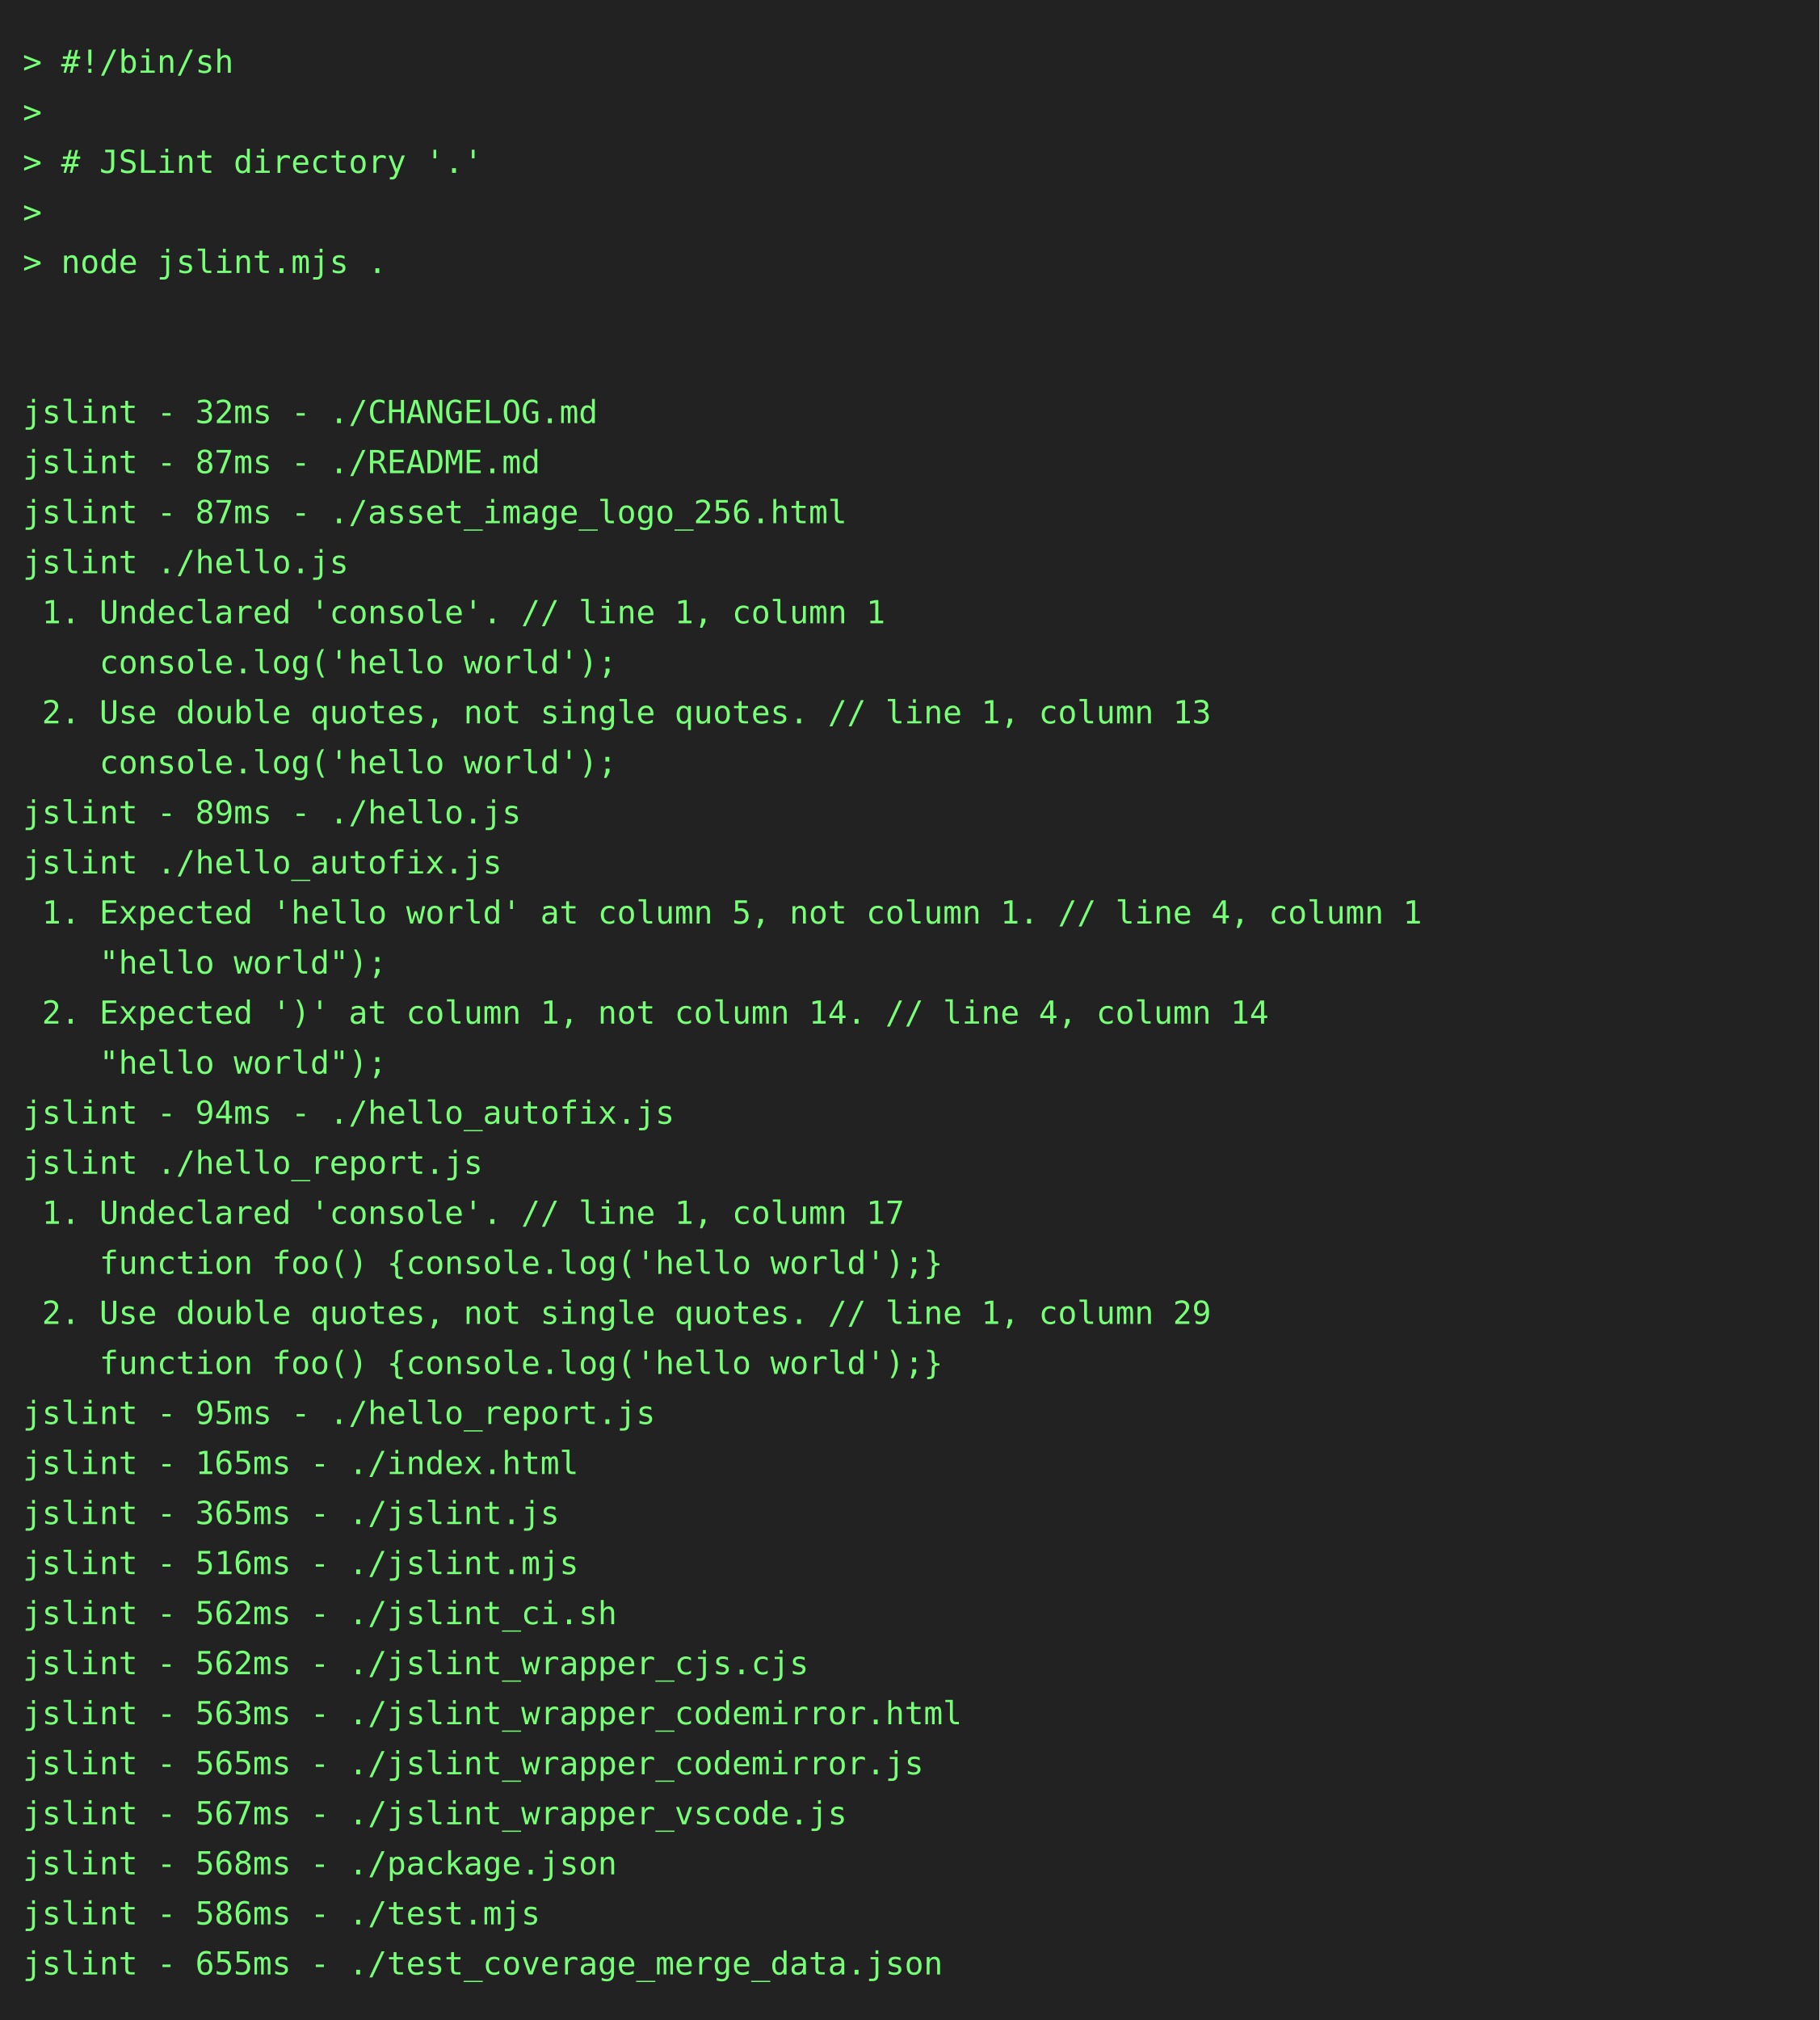
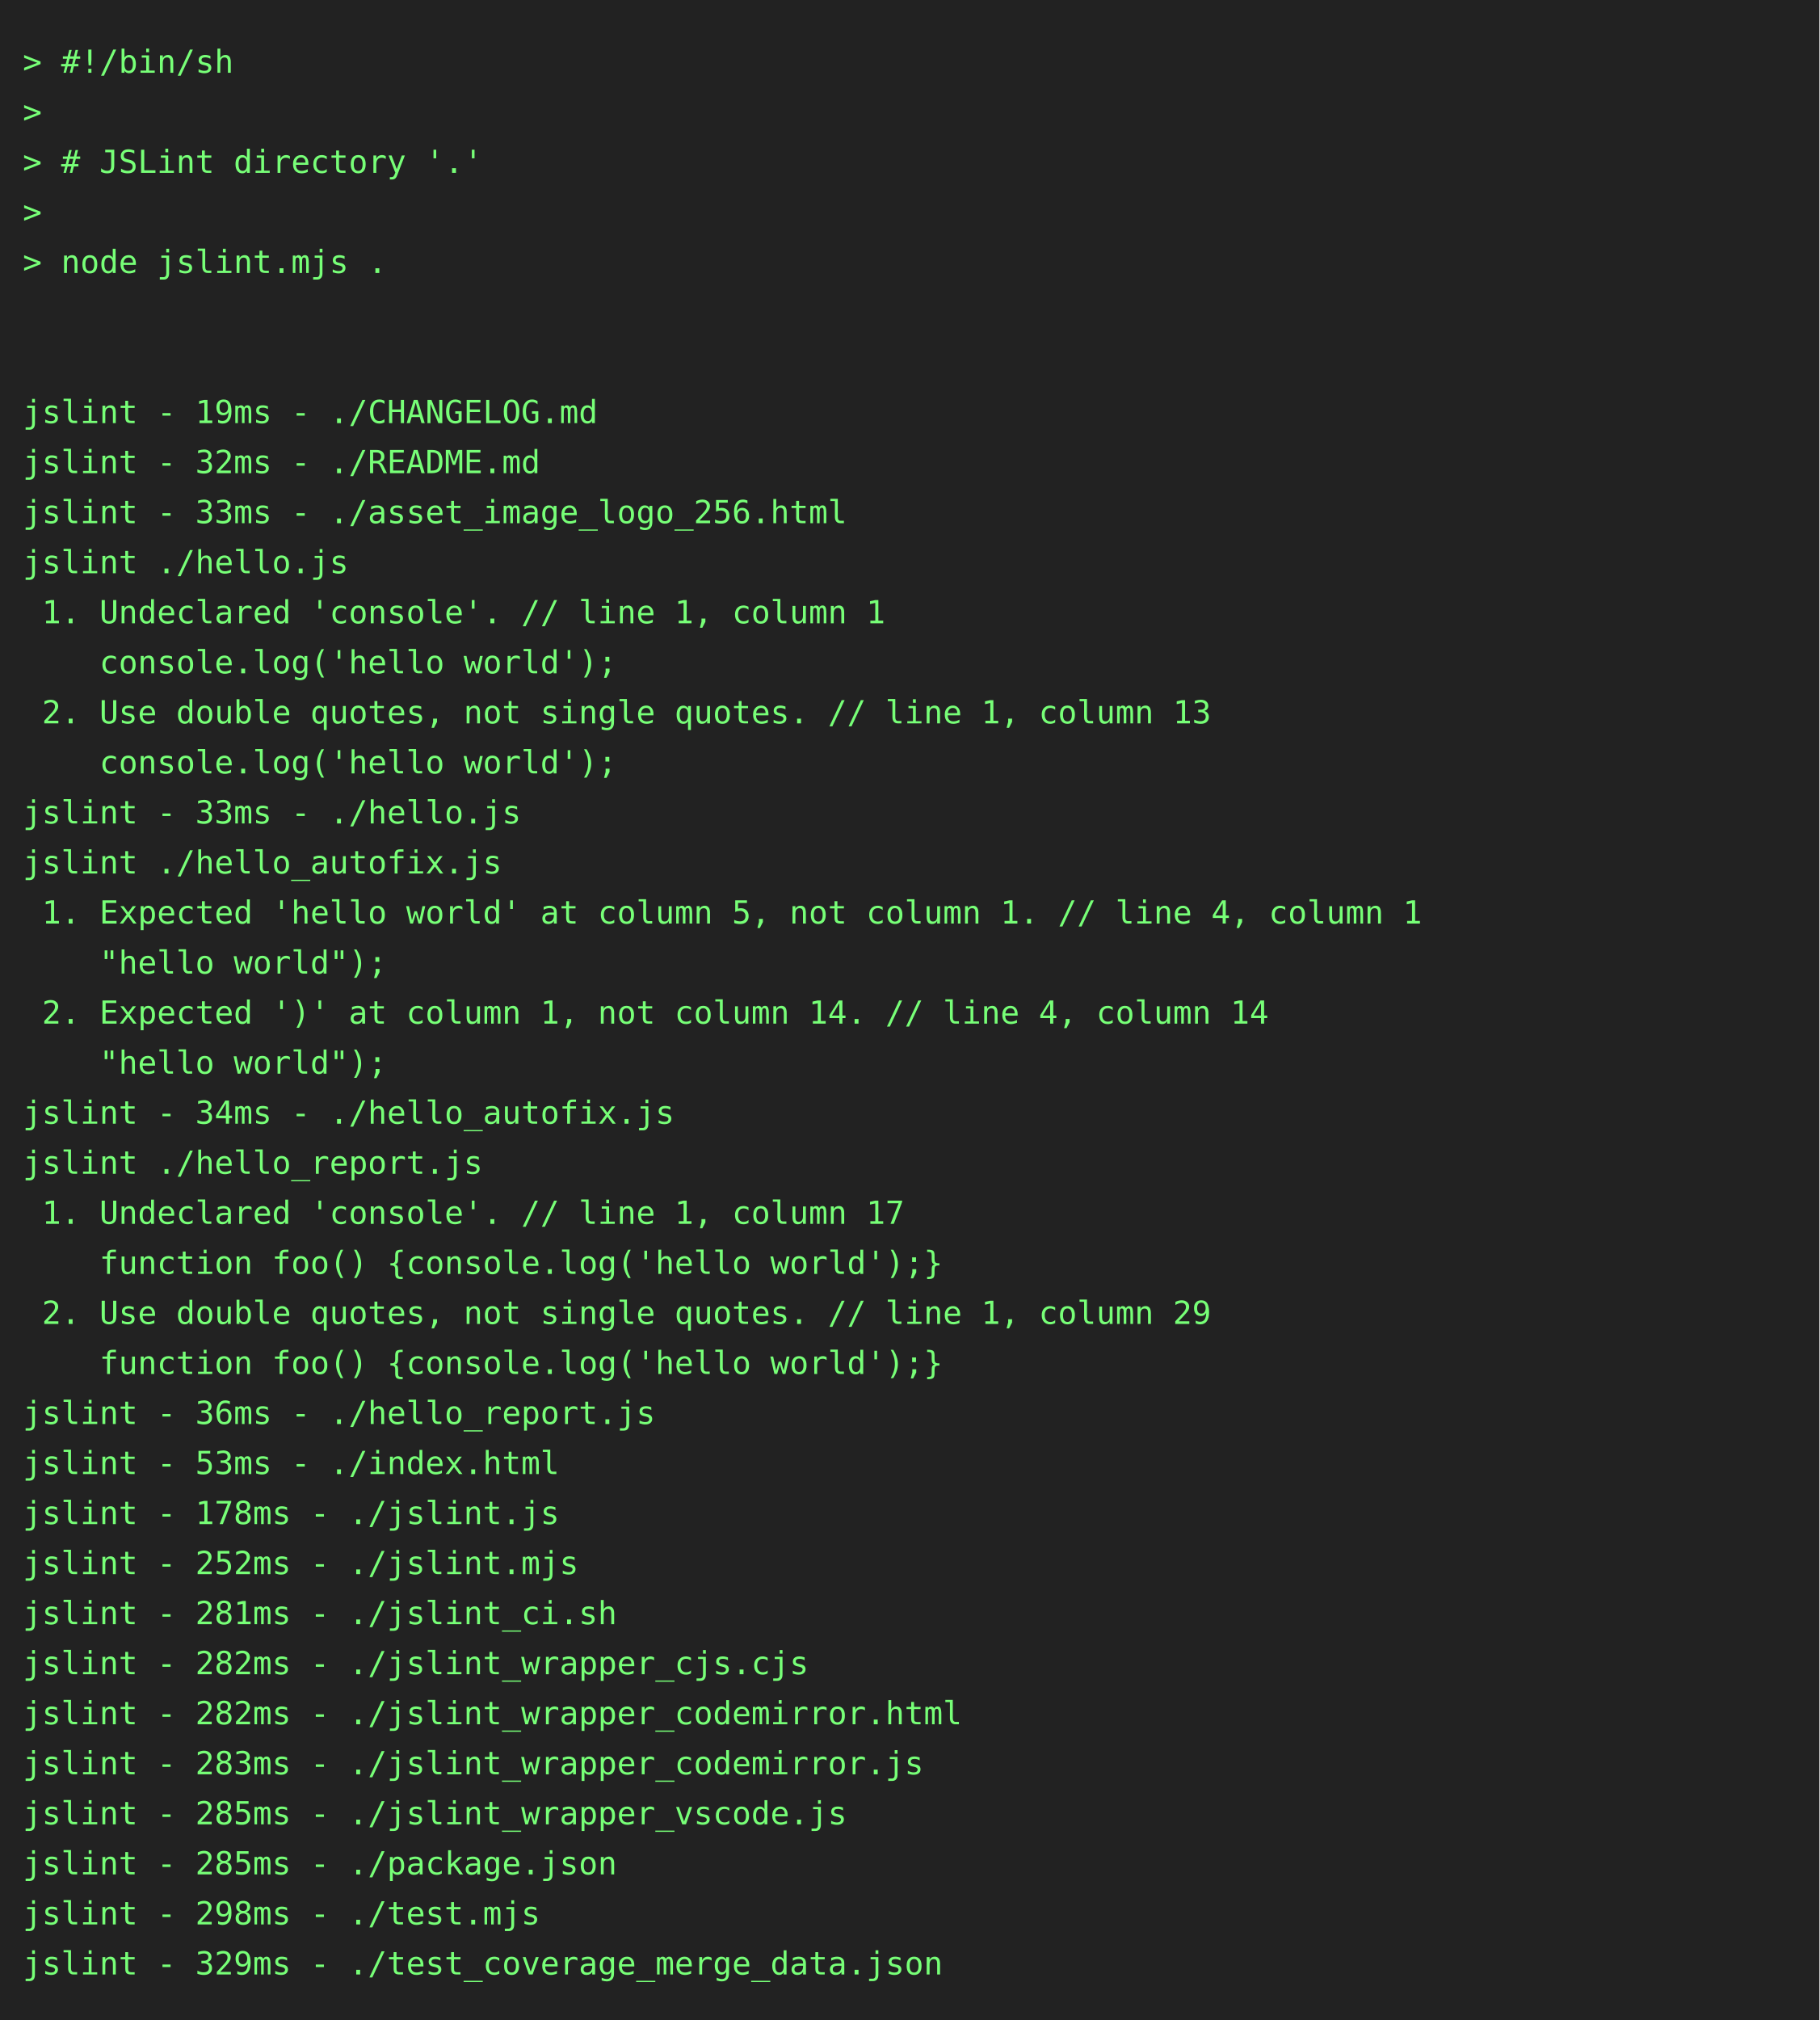
<svg xmlns="http://www.w3.org/2000/svg" height="888" width="800">
  <rect height="888" fill="#222" width="800" />
  <text fill="#7f7" font-family="consolas, menlo, monospace" font-size="14" xml:space="preserve">
    <tspan lengthAdjust="spacingAndGlyphs" textLength="768" x="10" y="32">&gt; #!/bin/sh                                                                                      </tspan>
    <tspan lengthAdjust="spacingAndGlyphs" textLength="768" x="10" y="54">&gt;                                                                                                </tspan>
    <tspan lengthAdjust="spacingAndGlyphs" textLength="768" x="10" y="76">&gt; # JSLint directory '.'                                                                         </tspan>
    <tspan lengthAdjust="spacingAndGlyphs" textLength="768" x="10" y="98">&gt;                                                                                                </tspan>
    <tspan lengthAdjust="spacingAndGlyphs" textLength="768" x="10" y="120">&gt; node jslint.mjs .                                                                              </tspan>
    <tspan lengthAdjust="spacingAndGlyphs" textLength="768" x="10" y="142">                                                                                                 </tspan>
    <tspan lengthAdjust="spacingAndGlyphs" textLength="768" x="10" y="164">                                                                                                 </tspan>
-     <tspan lengthAdjust="spacingAndGlyphs" textLength="768" x="10" y="186">jslint - 32ms - ./CHANGELOG.md                                                                   </tspan>
-     <tspan lengthAdjust="spacingAndGlyphs" textLength="768" x="10" y="208">jslint - 87ms - ./README.md                                                                      </tspan>
-     <tspan lengthAdjust="spacingAndGlyphs" textLength="768" x="10" y="230">jslint - 87ms - ./asset_image_logo_256.html                                                      </tspan>
+     <tspan lengthAdjust="spacingAndGlyphs" textLength="768" x="10" y="186">jslint - 19ms - ./CHANGELOG.md                                                                   </tspan>
+     <tspan lengthAdjust="spacingAndGlyphs" textLength="768" x="10" y="208">jslint - 32ms - ./README.md                                                                      </tspan>
+     <tspan lengthAdjust="spacingAndGlyphs" textLength="768" x="10" y="230">jslint - 33ms - ./asset_image_logo_256.html                                                      </tspan>
    <tspan lengthAdjust="spacingAndGlyphs" textLength="768" x="10" y="252">jslint ./hello.js                                                                                </tspan>
    <tspan lengthAdjust="spacingAndGlyphs" textLength="768" x="10" y="274"> 1. Undeclared 'console'. // line 1, column 1                                                    </tspan>
    <tspan lengthAdjust="spacingAndGlyphs" textLength="768" x="10" y="296">    console.log('hello world');                                                                  </tspan>
    <tspan lengthAdjust="spacingAndGlyphs" textLength="768" x="10" y="318"> 2. Use double quotes, not single quotes. // line 1, column 13                                   </tspan>
    <tspan lengthAdjust="spacingAndGlyphs" textLength="768" x="10" y="340">    console.log('hello world');                                                                  </tspan>
-     <tspan lengthAdjust="spacingAndGlyphs" textLength="768" x="10" y="362">jslint - 89ms - ./hello.js                                                                       </tspan>
+     <tspan lengthAdjust="spacingAndGlyphs" textLength="768" x="10" y="362">jslint - 33ms - ./hello.js                                                                       </tspan>
    <tspan lengthAdjust="spacingAndGlyphs" textLength="768" x="10" y="384">jslint ./hello_autofix.js                                                                        </tspan>
    <tspan lengthAdjust="spacingAndGlyphs" textLength="768" x="10" y="406"> 1. Expected 'hello world' at column 5, not column 1. // line 4, column 1                        </tspan>
    <tspan lengthAdjust="spacingAndGlyphs" textLength="768" x="10" y="428">    "hello world");                                                                              </tspan>
    <tspan lengthAdjust="spacingAndGlyphs" textLength="768" x="10" y="450"> 2. Expected ')' at column 1, not column 14. // line 4, column 14                                </tspan>
    <tspan lengthAdjust="spacingAndGlyphs" textLength="768" x="10" y="472">    "hello world");                                                                              </tspan>
-     <tspan lengthAdjust="spacingAndGlyphs" textLength="768" x="10" y="494">jslint - 94ms - ./hello_autofix.js                                                               </tspan>
+     <tspan lengthAdjust="spacingAndGlyphs" textLength="768" x="10" y="494">jslint - 34ms - ./hello_autofix.js                                                               </tspan>
    <tspan lengthAdjust="spacingAndGlyphs" textLength="768" x="10" y="516">jslint ./hello_report.js                                                                         </tspan>
    <tspan lengthAdjust="spacingAndGlyphs" textLength="768" x="10" y="538"> 1. Undeclared 'console'. // line 1, column 17                                                   </tspan>
    <tspan lengthAdjust="spacingAndGlyphs" textLength="768" x="10" y="560">    function foo() {console.log('hello world');}                                                 </tspan>
    <tspan lengthAdjust="spacingAndGlyphs" textLength="768" x="10" y="582"> 2. Use double quotes, not single quotes. // line 1, column 29                                   </tspan>
    <tspan lengthAdjust="spacingAndGlyphs" textLength="768" x="10" y="604">    function foo() {console.log('hello world');}                                                 </tspan>
-     <tspan lengthAdjust="spacingAndGlyphs" textLength="768" x="10" y="626">jslint - 95ms - ./hello_report.js                                                                </tspan>
-     <tspan lengthAdjust="spacingAndGlyphs" textLength="768" x="10" y="648">jslint - 165ms - ./index.html                                                                    </tspan>
-     <tspan lengthAdjust="spacingAndGlyphs" textLength="768" x="10" y="670">jslint - 365ms - ./jslint.js                                                                     </tspan>
-     <tspan lengthAdjust="spacingAndGlyphs" textLength="768" x="10" y="692">jslint - 516ms - ./jslint.mjs                                                                    </tspan>
-     <tspan lengthAdjust="spacingAndGlyphs" textLength="768" x="10" y="714">jslint - 562ms - ./jslint_ci.sh                                                                  </tspan>
-     <tspan lengthAdjust="spacingAndGlyphs" textLength="768" x="10" y="736">jslint - 562ms - ./jslint_wrapper_cjs.cjs                                                        </tspan>
-     <tspan lengthAdjust="spacingAndGlyphs" textLength="768" x="10" y="758">jslint - 563ms - ./jslint_wrapper_codemirror.html                                                </tspan>
-     <tspan lengthAdjust="spacingAndGlyphs" textLength="768" x="10" y="780">jslint - 565ms - ./jslint_wrapper_codemirror.js                                                  </tspan>
-     <tspan lengthAdjust="spacingAndGlyphs" textLength="768" x="10" y="802">jslint - 567ms - ./jslint_wrapper_vscode.js                                                      </tspan>
-     <tspan lengthAdjust="spacingAndGlyphs" textLength="768" x="10" y="824">jslint - 568ms - ./package.json                                                                  </tspan>
-     <tspan lengthAdjust="spacingAndGlyphs" textLength="768" x="10" y="846">jslint - 586ms - ./test.mjs                                                                      </tspan>
-     <tspan lengthAdjust="spacingAndGlyphs" textLength="768" x="10" y="868">jslint - 655ms - ./test_coverage_merge_data.json                                                 </tspan>
+     <tspan lengthAdjust="spacingAndGlyphs" textLength="768" x="10" y="626">jslint - 36ms - ./hello_report.js                                                                </tspan>
+     <tspan lengthAdjust="spacingAndGlyphs" textLength="768" x="10" y="648">jslint - 53ms - ./index.html                                                                     </tspan>
+     <tspan lengthAdjust="spacingAndGlyphs" textLength="768" x="10" y="670">jslint - 178ms - ./jslint.js                                                                     </tspan>
+     <tspan lengthAdjust="spacingAndGlyphs" textLength="768" x="10" y="692">jslint - 252ms - ./jslint.mjs                                                                    </tspan>
+     <tspan lengthAdjust="spacingAndGlyphs" textLength="768" x="10" y="714">jslint - 281ms - ./jslint_ci.sh                                                                  </tspan>
+     <tspan lengthAdjust="spacingAndGlyphs" textLength="768" x="10" y="736">jslint - 282ms - ./jslint_wrapper_cjs.cjs                                                        </tspan>
+     <tspan lengthAdjust="spacingAndGlyphs" textLength="768" x="10" y="758">jslint - 282ms - ./jslint_wrapper_codemirror.html                                                </tspan>
+     <tspan lengthAdjust="spacingAndGlyphs" textLength="768" x="10" y="780">jslint - 283ms - ./jslint_wrapper_codemirror.js                                                  </tspan>
+     <tspan lengthAdjust="spacingAndGlyphs" textLength="768" x="10" y="802">jslint - 285ms - ./jslint_wrapper_vscode.js                                                      </tspan>
+     <tspan lengthAdjust="spacingAndGlyphs" textLength="768" x="10" y="824">jslint - 285ms - ./package.json                                                                  </tspan>
+     <tspan lengthAdjust="spacingAndGlyphs" textLength="768" x="10" y="846">jslint - 298ms - ./test.mjs                                                                      </tspan>
+     <tspan lengthAdjust="spacingAndGlyphs" textLength="768" x="10" y="868">jslint - 329ms - ./test_coverage_merge_data.json                                                 </tspan>
  </text>
</svg>
